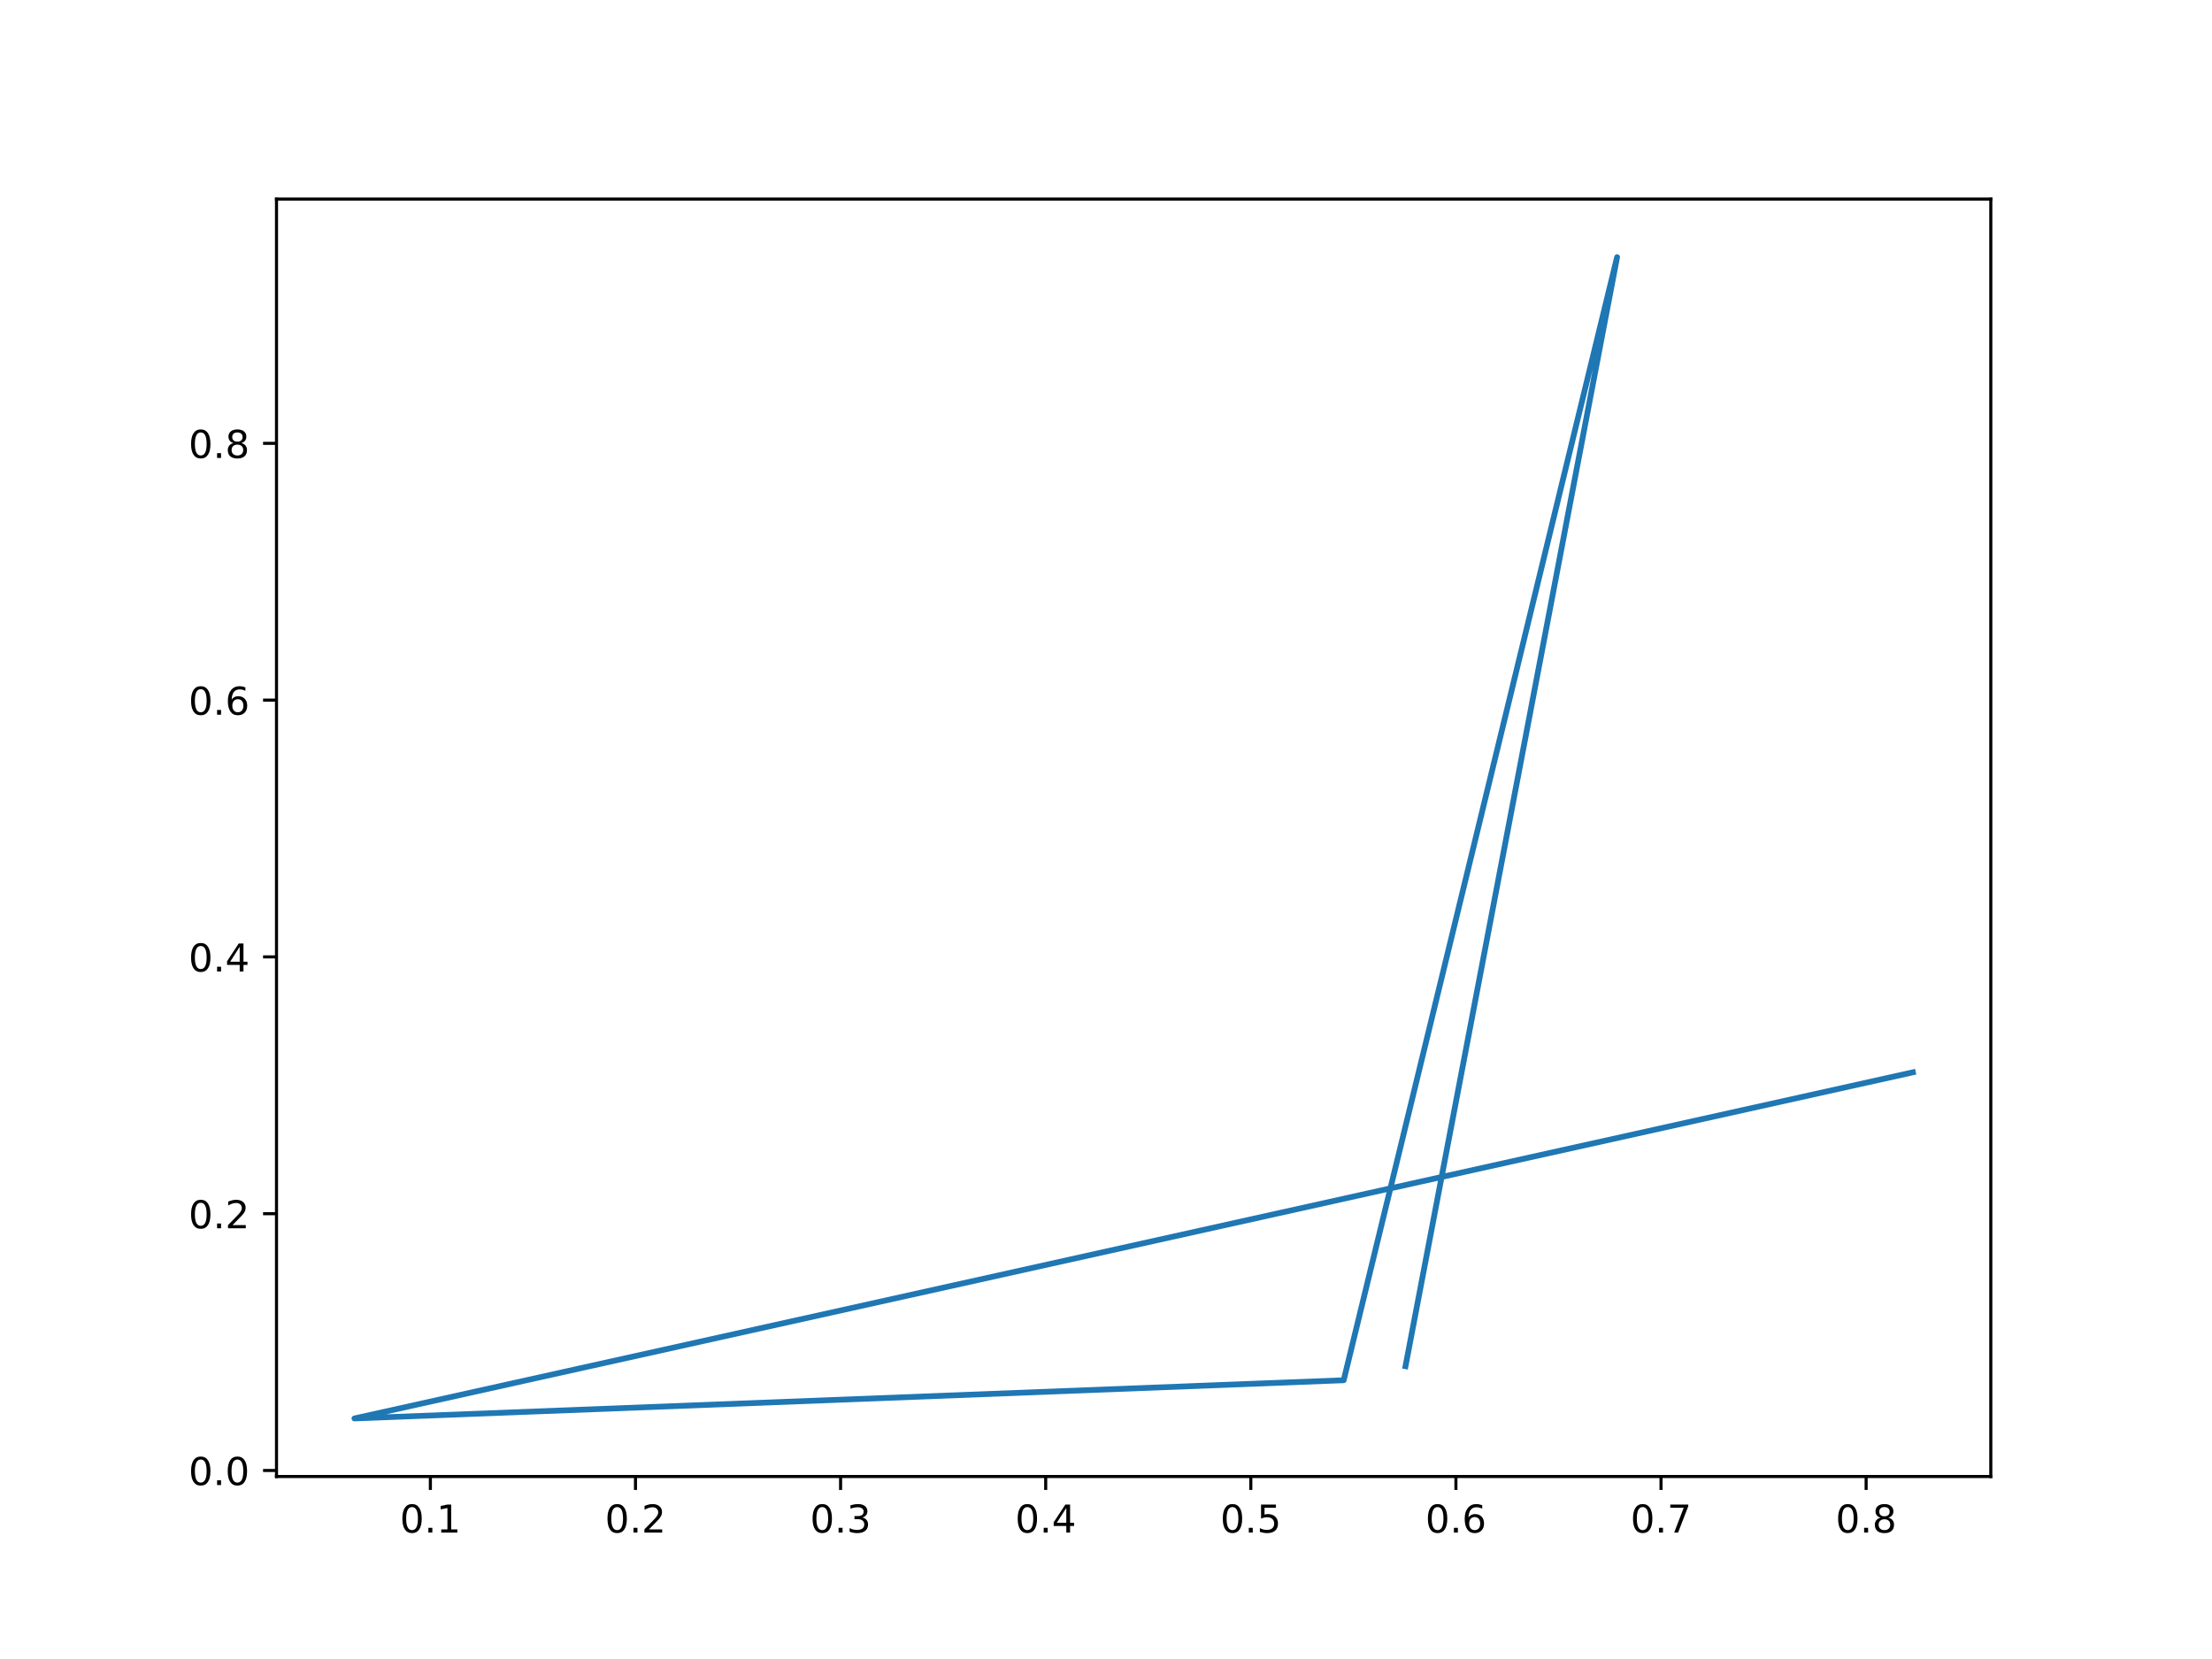
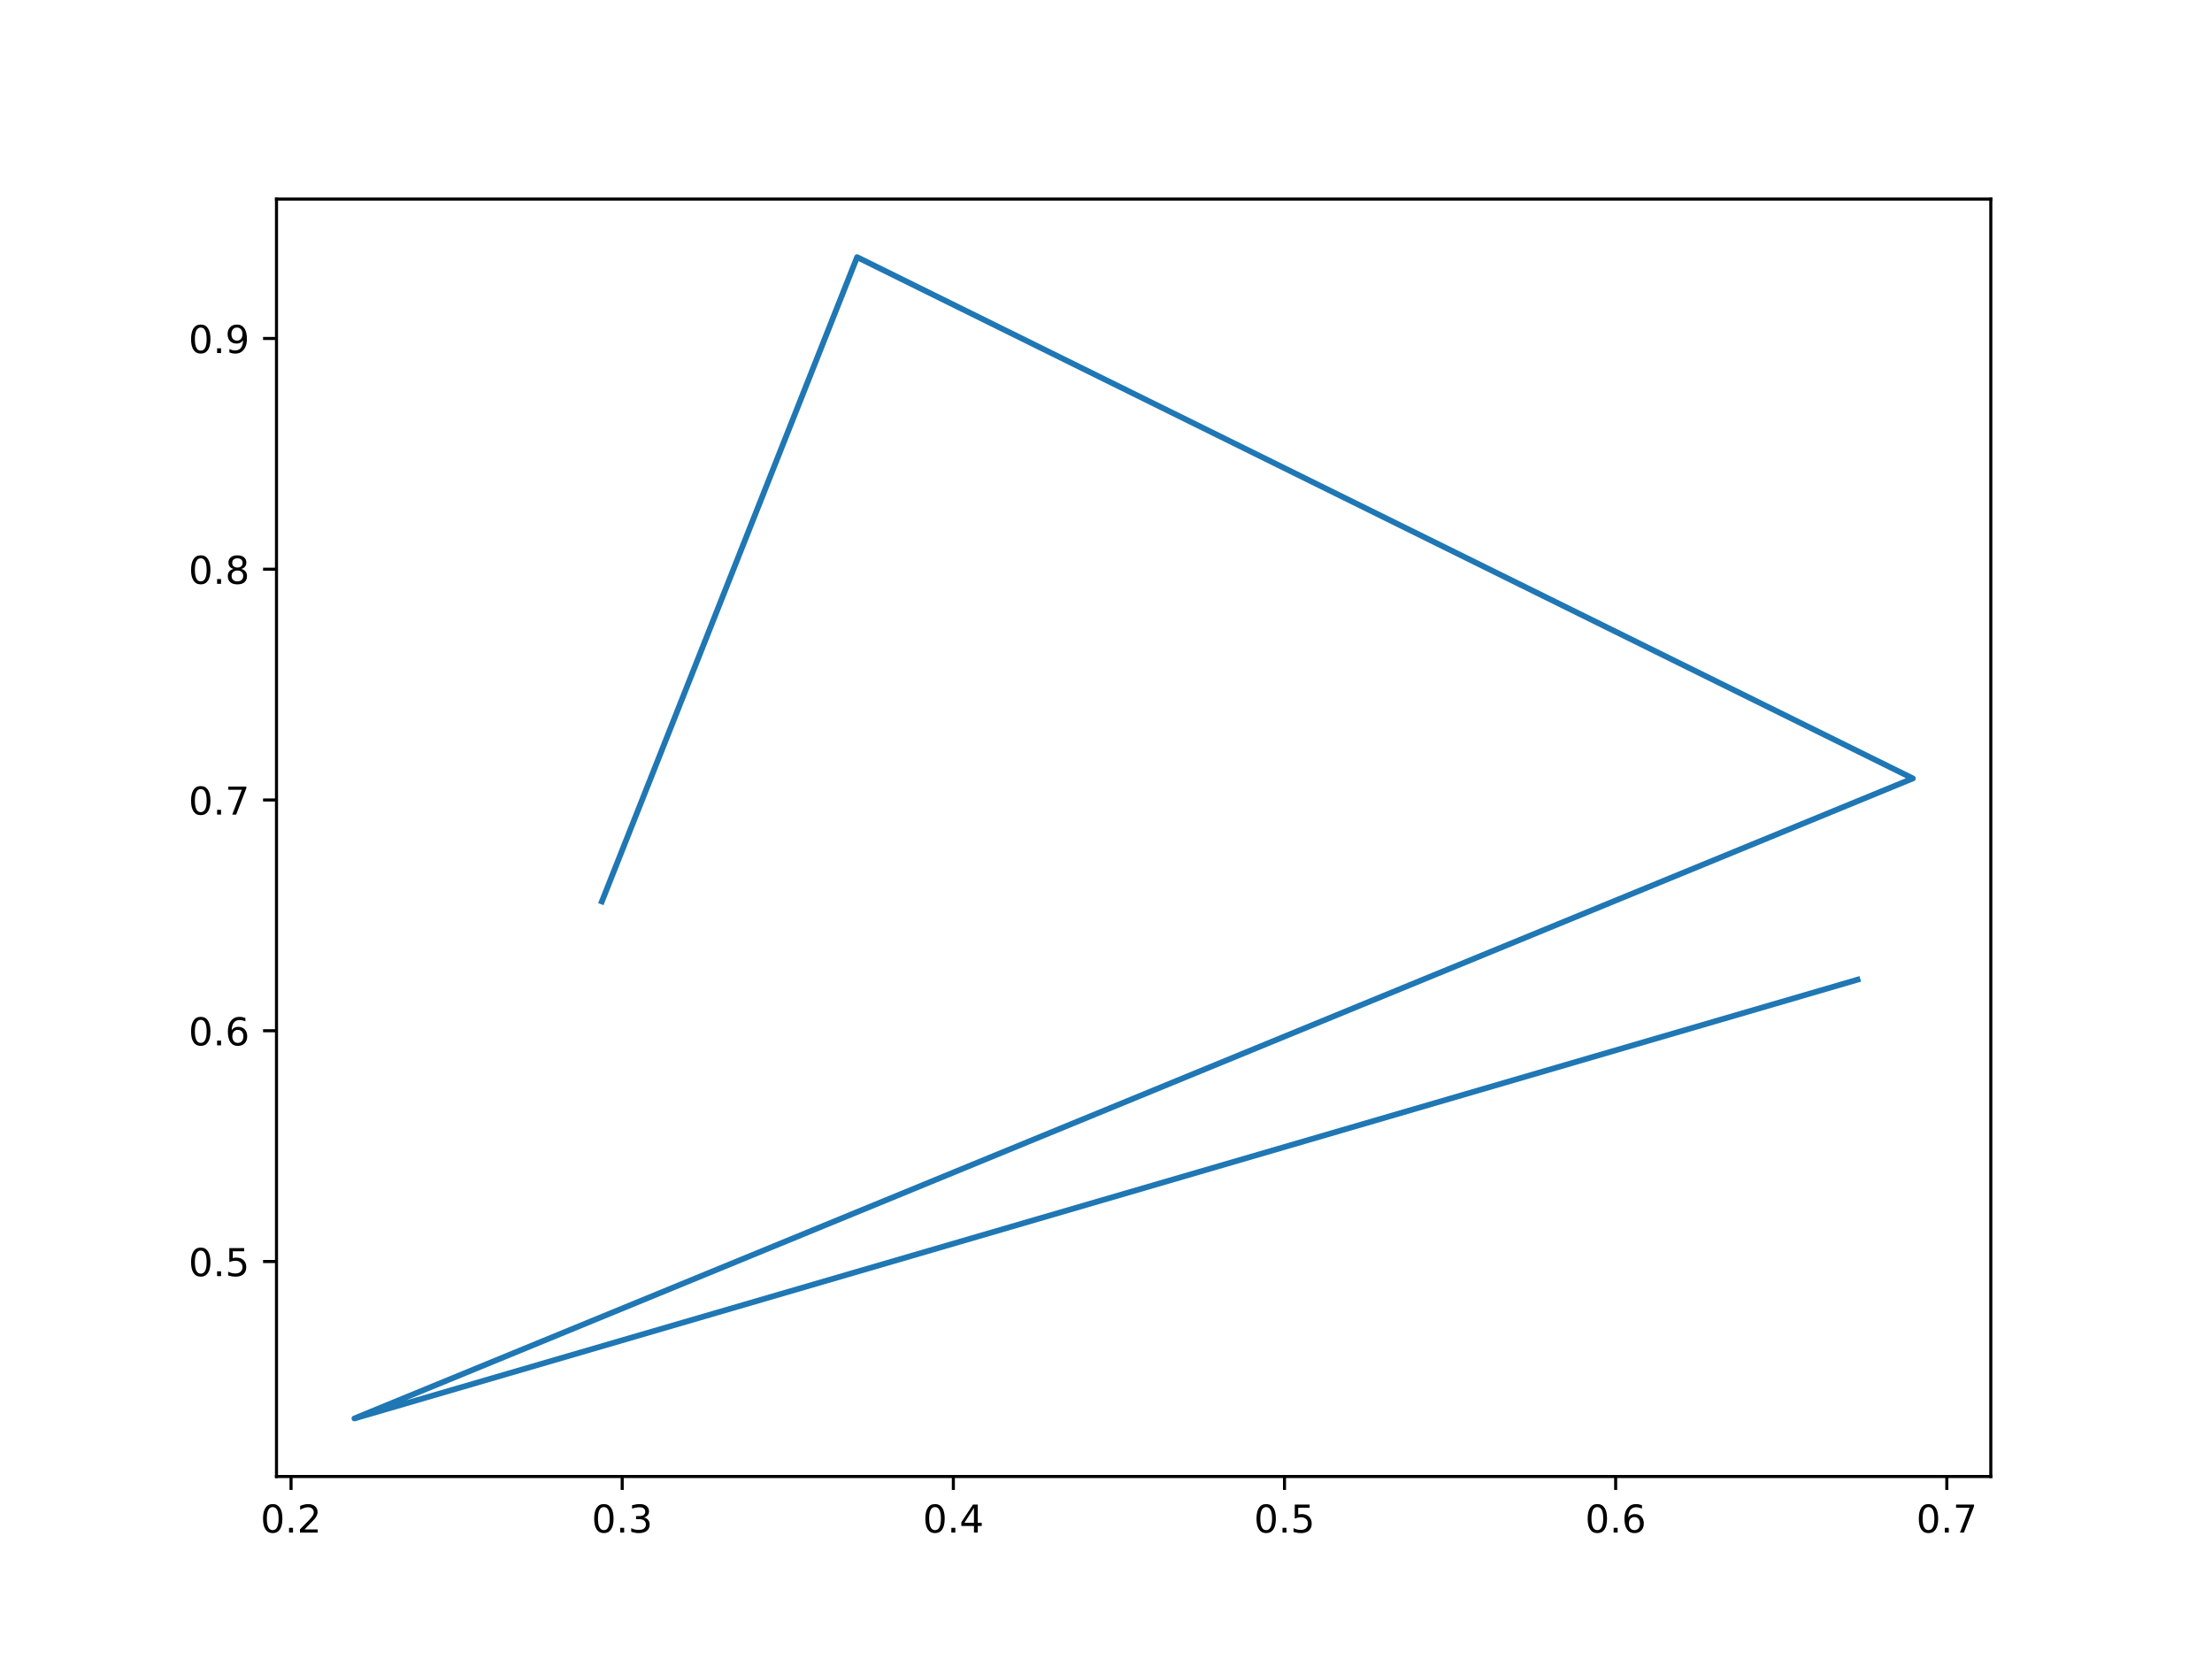
<svg xmlns="http://www.w3.org/2000/svg" xmlns:xlink="http://www.w3.org/1999/xlink" width="576pt" height="432pt" viewBox="0 0 576 432" version="1.1">
  <defs>
    <style type="text/css">*{stroke-linejoin: round; stroke-linecap: butt}</style>
  </defs>
  <g id="figure_1">
    <g id="patch_1">
      <path d="M 0 432  L 576 432  L 576 0  L 0 0  z " style="fill: #ffffff" />
    </g>
    <g id="axes_1">
      <g id="patch_2">
        <path d="M 72 384.48  L 518.4 384.48  L 518.4 51.84  L 72 51.84  z " style="fill: #ffffff" />
      </g>
      <g id="matplotlib.axis_1">
        <g id="xtick_1">
          <g id="line2d_1">
            <defs>
-               <path id="mc7ccf95b48" d="M 0 0  L 0 3.5  " style="stroke: #000000; stroke-width: 0.8" />
+               <path id="m68c659fbd5" d="M 0 0  L 0 3.5  " style="stroke: #000000; stroke-width: 0.8" />
            </defs>
            <g>
-               <use xlink:href="#mc7ccf95b48" x="112.068" y="384.48" style="stroke: #000000; stroke-width: 0.8" />
+               <use xlink:href="#m68c659fbd5" x="75.786" y="384.48" style="stroke: #000000; stroke-width: 0.8" />
            </g>
          </g>
          <g id="text_1">
-             <g transform="translate(104.1164 399.0784)scale(0.1 -0.1)">
+             <g transform="translate(67.8343 399.0784)scale(0.1 -0.1)">
              <defs>
                <path id="DejaVuSans-30" d="M 2034 4250  Q 1547 4250 1301 3770  Q 1056 3291 1056 2328  Q 1056 1369 1301 889  Q 1547 409 2034 409  Q 2525 409 2770 889  Q 3016 1369 3016 2328  Q 3016 3291 2770 3770  Q 2525 4250 2034 4250  z M 2034 4750  Q 2819 4750 3233 4129  Q 3647 3509 3647 2328  Q 3647 1150 3233 529  Q 2819 -91 2034 -91  Q 1250 -91 836 529  Q 422 1150 422 2328  Q 422 3509 836 4129  Q 1250 4750 2034 4750  z " transform="scale(0.015625)" />
                <path id="DejaVuSans-2e" d="M 684 794  L 1344 794  L 1344 0  L 684 0  L 684 794  z " transform="scale(0.015625)" />
-                 <path id="DejaVuSans-31" d="M 794 531  L 1825 531  L 1825 4091  L 703 3866  L 703 4441  L 1819 4666  L 2450 4666  L 2450 531  L 3481 531  L 3481 0  L 794 0  L 794 531  z " transform="scale(0.015625)" />
-               </defs>
-               <use xlink:href="#DejaVuSans-30" />
-               <use xlink:href="#DejaVuSans-2e" x="63.623" />
-               <use xlink:href="#DejaVuSans-31" x="95.41" />
+                 <path id="DejaVuSans-32" d="M 1228 531  L 3431 531  L 3431 0  L 469 0  L 469 531  Q 828 903 1448 1529  Q 2069 2156 2228 2338  Q 2531 2678 2651 2914  Q 2772 3150 2772 3378  Q 2772 3750 2511 3984  Q 2250 4219 1831 4219  Q 1534 4219 1204 4116  Q 875 4013 500 3803  L 500 4441  Q 881 4594 1212 4672  Q 1544 4750 1819 4750  Q 2544 4750 2975 4387  Q 3406 4025 3406 3419  Q 3406 3131 3298 2873  Q 3191 2616 2906 2266  Q 2828 2175 2409 1742  Q 1991 1309 1228 531  z " transform="scale(0.015625)" />
+               </defs>
+               <use xlink:href="#DejaVuSans-30" />
+               <use xlink:href="#DejaVuSans-2e" x="63.623" />
+               <use xlink:href="#DejaVuSans-32" x="95.41" />
            </g>
          </g>
        </g>
        <g id="xtick_2">
          <g id="line2d_2">
            <g>
-               <use xlink:href="#mc7ccf95b48" x="165.478" y="384.48" style="stroke: #000000; stroke-width: 0.8" />
+               <use xlink:href="#m68c659fbd5" x="162.018" y="384.48" style="stroke: #000000; stroke-width: 0.8" />
            </g>
          </g>
          <g id="text_2">
-             <g transform="translate(157.5262 399.0784)scale(0.1 -0.1)">
-               <defs>
-                 <path id="DejaVuSans-32" d="M 1228 531  L 3431 531  L 3431 0  L 469 0  L 469 531  Q 828 903 1448 1529  Q 2069 2156 2228 2338  Q 2531 2678 2651 2914  Q 2772 3150 2772 3378  Q 2772 3750 2511 3984  Q 2250 4219 1831 4219  Q 1534 4219 1204 4116  Q 875 4013 500 3803  L 500 4441  Q 881 4594 1212 4672  Q 1544 4750 1819 4750  Q 2544 4750 2975 4387  Q 3406 4025 3406 3419  Q 3406 3131 3298 2873  Q 3191 2616 2906 2266  Q 2828 2175 2409 1742  Q 1991 1309 1228 531  z " transform="scale(0.015625)" />
-               </defs>
-               <use xlink:href="#DejaVuSans-30" />
-               <use xlink:href="#DejaVuSans-2e" x="63.623" />
-               <use xlink:href="#DejaVuSans-32" x="95.41" />
+             <g transform="translate(154.0667 399.0784)scale(0.1 -0.1)">
+               <defs>
+                 <path id="DejaVuSans-33" d="M 2597 2516  Q 3050 2419 3304 2112  Q 3559 1806 3559 1356  Q 3559 666 3084 287  Q 2609 -91 1734 -91  Q 1441 -91 1130 -33  Q 819 25 488 141  L 488 750  Q 750 597 1062 519  Q 1375 441 1716 441  Q 2309 441 2620 675  Q 2931 909 2931 1356  Q 2931 1769 2642 2001  Q 2353 2234 1838 2234  L 1294 2234  L 1294 2753  L 1863 2753  Q 2328 2753 2575 2939  Q 2822 3125 2822 3475  Q 2822 3834 2567 4026  Q 2313 4219 1838 4219  Q 1578 4219 1281 4162  Q 984 4106 628 3988  L 628 4550  Q 988 4650 1302 4700  Q 1616 4750 1894 4750  Q 2613 4750 3031 4423  Q 3450 4097 3450 3541  Q 3450 3153 3228 2886  Q 3006 2619 2597 2516  z " transform="scale(0.015625)" />
+               </defs>
+               <use xlink:href="#DejaVuSans-30" />
+               <use xlink:href="#DejaVuSans-2e" x="63.623" />
+               <use xlink:href="#DejaVuSans-33" x="95.41" />
            </g>
          </g>
        </g>
        <g id="xtick_3">
          <g id="line2d_3">
            <g>
-               <use xlink:href="#mc7ccf95b48" x="218.887" y="384.48" style="stroke: #000000; stroke-width: 0.8" />
+               <use xlink:href="#m68c659fbd5" x="248.251" y="384.48" style="stroke: #000000; stroke-width: 0.8" />
            </g>
          </g>
          <g id="text_3">
-             <g transform="translate(210.9359 399.0784)scale(0.1 -0.1)">
-               <defs>
-                 <path id="DejaVuSans-33" d="M 2597 2516  Q 3050 2419 3304 2112  Q 3559 1806 3559 1356  Q 3559 666 3084 287  Q 2609 -91 1734 -91  Q 1441 -91 1130 -33  Q 819 25 488 141  L 488 750  Q 750 597 1062 519  Q 1375 441 1716 441  Q 2309 441 2620 675  Q 2931 909 2931 1356  Q 2931 1769 2642 2001  Q 2353 2234 1838 2234  L 1294 2234  L 1294 2753  L 1863 2753  Q 2328 2753 2575 2939  Q 2822 3125 2822 3475  Q 2822 3834 2567 4026  Q 2313 4219 1838 4219  Q 1578 4219 1281 4162  Q 984 4106 628 3988  L 628 4550  Q 988 4650 1302 4700  Q 1616 4750 1894 4750  Q 2613 4750 3031 4423  Q 3450 4097 3450 3541  Q 3450 3153 3228 2886  Q 3006 2619 2597 2516  z " transform="scale(0.015625)" />
-               </defs>
-               <use xlink:href="#DejaVuSans-30" />
-               <use xlink:href="#DejaVuSans-2e" x="63.623" />
-               <use xlink:href="#DejaVuSans-33" x="95.41" />
+             <g transform="translate(240.2992 399.0784)scale(0.1 -0.1)">
+               <defs>
+                 <path id="DejaVuSans-34" d="M 2419 4116  L 825 1625  L 2419 1625  L 2419 4116  z M 2253 4666  L 3047 4666  L 3047 1625  L 3713 1625  L 3713 1100  L 3047 1100  L 3047 0  L 2419 0  L 2419 1100  L 313 1100  L 313 1709  L 2253 4666  z " transform="scale(0.015625)" />
+               </defs>
+               <use xlink:href="#DejaVuSans-30" />
+               <use xlink:href="#DejaVuSans-2e" x="63.623" />
+               <use xlink:href="#DejaVuSans-34" x="95.41" />
            </g>
          </g>
        </g>
        <g id="xtick_4">
          <g id="line2d_4">
            <g>
-               <use xlink:href="#mc7ccf95b48" x="272.297" y="384.48" style="stroke: #000000; stroke-width: 0.8" />
+               <use xlink:href="#m68c659fbd5" x="334.483" y="384.48" style="stroke: #000000; stroke-width: 0.8" />
            </g>
          </g>
          <g id="text_4">
-             <g transform="translate(264.3456 399.0784)scale(0.1 -0.1)">
-               <defs>
-                 <path id="DejaVuSans-34" d="M 2419 4116  L 825 1625  L 2419 1625  L 2419 4116  z M 2253 4666  L 3047 4666  L 3047 1625  L 3713 1625  L 3713 1100  L 3047 1100  L 3047 0  L 2419 0  L 2419 1100  L 313 1100  L 313 1709  L 2253 4666  z " transform="scale(0.015625)" />
-               </defs>
-               <use xlink:href="#DejaVuSans-30" />
-               <use xlink:href="#DejaVuSans-2e" x="63.623" />
-               <use xlink:href="#DejaVuSans-34" x="95.41" />
+             <g transform="translate(326.5316 399.0784)scale(0.1 -0.1)">
+               <defs>
+                 <path id="DejaVuSans-35" d="M 691 4666  L 3169 4666  L 3169 4134  L 1269 4134  L 1269 2991  Q 1406 3038 1543 3061  Q 1681 3084 1819 3084  Q 2600 3084 3056 2656  Q 3513 2228 3513 1497  Q 3513 744 3044 326  Q 2575 -91 1722 -91  Q 1428 -91 1123 -41  Q 819 9 494 109  L 494 744  Q 775 591 1075 516  Q 1375 441 1709 441  Q 2250 441 2565 725  Q 2881 1009 2881 1497  Q 2881 1984 2565 2268  Q 2250 2553 1709 2553  Q 1456 2553 1204 2497  Q 953 2441 691 2322  L 691 4666  z " transform="scale(0.015625)" />
+               </defs>
+               <use xlink:href="#DejaVuSans-30" />
+               <use xlink:href="#DejaVuSans-2e" x="63.623" />
+               <use xlink:href="#DejaVuSans-35" x="95.41" />
            </g>
          </g>
        </g>
        <g id="xtick_5">
          <g id="line2d_5">
            <g>
-               <use xlink:href="#mc7ccf95b48" x="325.707" y="384.48" style="stroke: #000000; stroke-width: 0.8" />
+               <use xlink:href="#m68c659fbd5" x="420.716" y="384.48" style="stroke: #000000; stroke-width: 0.8" />
            </g>
          </g>
          <g id="text_5">
-             <g transform="translate(317.7554 399.0784)scale(0.1 -0.1)">
-               <defs>
-                 <path id="DejaVuSans-35" d="M 691 4666  L 3169 4666  L 3169 4134  L 1269 4134  L 1269 2991  Q 1406 3038 1543 3061  Q 1681 3084 1819 3084  Q 2600 3084 3056 2656  Q 3513 2228 3513 1497  Q 3513 744 3044 326  Q 2575 -91 1722 -91  Q 1428 -91 1123 -41  Q 819 9 494 109  L 494 744  Q 775 591 1075 516  Q 1375 441 1709 441  Q 2250 441 2565 725  Q 2881 1009 2881 1497  Q 2881 1984 2565 2268  Q 2250 2553 1709 2553  Q 1456 2553 1204 2497  Q 953 2441 691 2322  L 691 4666  z " transform="scale(0.015625)" />
-               </defs>
-               <use xlink:href="#DejaVuSans-30" />
-               <use xlink:href="#DejaVuSans-2e" x="63.623" />
-               <use xlink:href="#DejaVuSans-35" x="95.41" />
+             <g transform="translate(412.7641 399.0784)scale(0.1 -0.1)">
+               <defs>
+                 <path id="DejaVuSans-36" d="M 2113 2584  Q 1688 2584 1439 2293  Q 1191 2003 1191 1497  Q 1191 994 1439 701  Q 1688 409 2113 409  Q 2538 409 2786 701  Q 3034 994 3034 1497  Q 3034 2003 2786 2293  Q 2538 2584 2113 2584  z M 3366 4563  L 3366 3988  Q 3128 4100 2886 4159  Q 2644 4219 2406 4219  Q 1781 4219 1451 3797  Q 1122 3375 1075 2522  Q 1259 2794 1537 2939  Q 1816 3084 2150 3084  Q 2853 3084 3261 2657  Q 3669 2231 3669 1497  Q 3669 778 3244 343  Q 2819 -91 2113 -91  Q 1303 -91 875 529  Q 447 1150 447 2328  Q 447 3434 972 4092  Q 1497 4750 2381 4750  Q 2619 4750 2861 4703  Q 3103 4656 3366 4563  z " transform="scale(0.015625)" />
+               </defs>
+               <use xlink:href="#DejaVuSans-30" />
+               <use xlink:href="#DejaVuSans-2e" x="63.623" />
+               <use xlink:href="#DejaVuSans-36" x="95.41" />
            </g>
          </g>
        </g>
        <g id="xtick_6">
          <g id="line2d_6">
            <g>
-               <use xlink:href="#mc7ccf95b48" x="379.117" y="384.48" style="stroke: #000000; stroke-width: 0.8" />
+               <use xlink:href="#m68c659fbd5" x="506.948" y="384.48" style="stroke: #000000; stroke-width: 0.8" />
            </g>
          </g>
          <g id="text_6">
-             <g transform="translate(371.1651 399.0784)scale(0.1 -0.1)">
-               <defs>
-                 <path id="DejaVuSans-36" d="M 2113 2584  Q 1688 2584 1439 2293  Q 1191 2003 1191 1497  Q 1191 994 1439 701  Q 1688 409 2113 409  Q 2538 409 2786 701  Q 3034 994 3034 1497  Q 3034 2003 2786 2293  Q 2538 2584 2113 2584  z M 3366 4563  L 3366 3988  Q 3128 4100 2886 4159  Q 2644 4219 2406 4219  Q 1781 4219 1451 3797  Q 1122 3375 1075 2522  Q 1259 2794 1537 2939  Q 1816 3084 2150 3084  Q 2853 3084 3261 2657  Q 3669 2231 3669 1497  Q 3669 778 3244 343  Q 2819 -91 2113 -91  Q 1303 -91 875 529  Q 447 1150 447 2328  Q 447 3434 972 4092  Q 1497 4750 2381 4750  Q 2619 4750 2861 4703  Q 3103 4656 3366 4563  z " transform="scale(0.015625)" />
-               </defs>
-               <use xlink:href="#DejaVuSans-30" />
-               <use xlink:href="#DejaVuSans-2e" x="63.623" />
-               <use xlink:href="#DejaVuSans-36" x="95.41" />
-             </g>
-           </g>
-         </g>
-         <g id="xtick_7">
-           <g id="line2d_7">
-             <g>
-               <use xlink:href="#mc7ccf95b48" x="432.526" y="384.48" style="stroke: #000000; stroke-width: 0.8" />
-             </g>
-           </g>
-           <g id="text_7">
-             <g transform="translate(424.5749 399.0784)scale(0.1 -0.1)">
+             <g transform="translate(498.9965 399.0784)scale(0.1 -0.1)">
              <defs>
                <path id="DejaVuSans-37" d="M 525 4666  L 3525 4666  L 3525 4397  L 1831 0  L 1172 0  L 2766 4134  L 525 4134  L 525 4666  z " transform="scale(0.015625)" />
              </defs>
              <use xlink:href="#DejaVuSans-30" />
              <use xlink:href="#DejaVuSans-2e" x="63.623" />
              <use xlink:href="#DejaVuSans-37" x="95.41" />
-             </g>
-           </g>
-         </g>
-         <g id="xtick_8">
-           <g id="line2d_8">
-             <g>
-               <use xlink:href="#mc7ccf95b48" x="485.936" y="384.48" style="stroke: #000000; stroke-width: 0.8" />
-             </g>
-           </g>
-           <g id="text_8">
-             <g transform="translate(477.9846 399.0784)scale(0.1 -0.1)">
-               <defs>
-                 <path id="DejaVuSans-38" d="M 2034 2216  Q 1584 2216 1326 1975  Q 1069 1734 1069 1313  Q 1069 891 1326 650  Q 1584 409 2034 409  Q 2484 409 2743 651  Q 3003 894 3003 1313  Q 3003 1734 2745 1975  Q 2488 2216 2034 2216  z M 1403 2484  Q 997 2584 770 2862  Q 544 3141 544 3541  Q 544 4100 942 4425  Q 1341 4750 2034 4750  Q 2731 4750 3128 4425  Q 3525 4100 3525 3541  Q 3525 3141 3298 2862  Q 3072 2584 2669 2484  Q 3125 2378 3379 2068  Q 3634 1759 3634 1313  Q 3634 634 3220 271  Q 2806 -91 2034 -91  Q 1263 -91 848 271  Q 434 634 434 1313  Q 434 1759 690 2068  Q 947 2378 1403 2484  z M 1172 3481  Q 1172 3119 1398 2916  Q 1625 2713 2034 2713  Q 2441 2713 2670 2916  Q 2900 3119 2900 3481  Q 2900 3844 2670 4047  Q 2441 4250 2034 4250  Q 1625 4250 1398 4047  Q 1172 3844 1172 3481  z " transform="scale(0.015625)" />
-               </defs>
-               <use xlink:href="#DejaVuSans-30" />
-               <use xlink:href="#DejaVuSans-2e" x="63.623" />
-               <use xlink:href="#DejaVuSans-38" x="95.41" />
            </g>
          </g>
        </g>
      </g>
      <g id="matplotlib.axis_2">
        <g id="ytick_1">
+           <g id="line2d_7">
+             <defs>
+               <path id="m1b03da7dbc" d="M 0 0  L -3.5 0  " style="stroke: #000000; stroke-width: 0.8" />
+             </defs>
+             <g>
+               <use xlink:href="#m1b03da7dbc" x="72" y="328.496" style="stroke: #000000; stroke-width: 0.8" />
+             </g>
+           </g>
+           <g id="text_7">
+             <g transform="translate(49.09687 332.295)scale(0.1 -0.1)">
+               <use xlink:href="#DejaVuSans-30" />
+               <use xlink:href="#DejaVuSans-2e" x="63.623" />
+               <use xlink:href="#DejaVuSans-35" x="95.41" />
+             </g>
+           </g>
+         </g>
+         <g id="ytick_2">
+           <g id="line2d_8">
+             <g>
+               <use xlink:href="#m1b03da7dbc" x="72" y="268.406" style="stroke: #000000; stroke-width: 0.8" />
+             </g>
+           </g>
+           <g id="text_8">
+             <g transform="translate(49.09687 272.2056)scale(0.1 -0.1)">
+               <use xlink:href="#DejaVuSans-30" />
+               <use xlink:href="#DejaVuSans-2e" x="63.623" />
+               <use xlink:href="#DejaVuSans-36" x="95.41" />
+             </g>
+           </g>
+         </g>
+         <g id="ytick_3">
          <g id="line2d_9">
-             <defs>
-               <path id="m0629077be2" d="M 0 0  L -3.5 0  " style="stroke: #000000; stroke-width: 0.8" />
-             </defs>
-             <g>
-               <use xlink:href="#m0629077be2" x="72" y="382.905" style="stroke: #000000; stroke-width: 0.8" />
+             <g>
+               <use xlink:href="#m1b03da7dbc" x="72" y="208.317" style="stroke: #000000; stroke-width: 0.8" />
            </g>
          </g>
          <g id="text_9">
-             <g transform="translate(49.09687 386.7037)scale(0.1 -0.1)">
-               <use xlink:href="#DejaVuSans-30" />
-               <use xlink:href="#DejaVuSans-2e" x="63.623" />
-               <use xlink:href="#DejaVuSans-30" x="95.41" />
-             </g>
-           </g>
-         </g>
-         <g id="ytick_2">
+             <g transform="translate(49.09687 212.1162)scale(0.1 -0.1)">
+               <use xlink:href="#DejaVuSans-30" />
+               <use xlink:href="#DejaVuSans-2e" x="63.623" />
+               <use xlink:href="#DejaVuSans-37" x="95.41" />
+             </g>
+           </g>
+         </g>
+         <g id="ytick_4">
          <g id="line2d_10">
            <g>
-               <use xlink:href="#m0629077be2" x="72" y="316.04" style="stroke: #000000; stroke-width: 0.8" />
+               <use xlink:href="#m1b03da7dbc" x="72" y="148.228" style="stroke: #000000; stroke-width: 0.8" />
            </g>
          </g>
          <g id="text_10">
-             <g transform="translate(49.09687 319.8391)scale(0.1 -0.1)">
-               <use xlink:href="#DejaVuSans-30" />
-               <use xlink:href="#DejaVuSans-2e" x="63.623" />
-               <use xlink:href="#DejaVuSans-32" x="95.41" />
-             </g>
-           </g>
-         </g>
-         <g id="ytick_3">
+             <g transform="translate(49.09687 152.0268)scale(0.1 -0.1)">
+               <defs>
+                 <path id="DejaVuSans-38" d="M 2034 2216  Q 1584 2216 1326 1975  Q 1069 1734 1069 1313  Q 1069 891 1326 650  Q 1584 409 2034 409  Q 2484 409 2743 651  Q 3003 894 3003 1313  Q 3003 1734 2745 1975  Q 2488 2216 2034 2216  z M 1403 2484  Q 997 2584 770 2862  Q 544 3141 544 3541  Q 544 4100 942 4425  Q 1341 4750 2034 4750  Q 2731 4750 3128 4425  Q 3525 4100 3525 3541  Q 3525 3141 3298 2862  Q 3072 2584 2669 2484  Q 3125 2378 3379 2068  Q 3634 1759 3634 1313  Q 3634 634 3220 271  Q 2806 -91 2034 -91  Q 1263 -91 848 271  Q 434 634 434 1313  Q 434 1759 690 2068  Q 947 2378 1403 2484  z M 1172 3481  Q 1172 3119 1398 2916  Q 1625 2713 2034 2713  Q 2441 2713 2670 2916  Q 2900 3119 2900 3481  Q 2900 3844 2670 4047  Q 2441 4250 2034 4250  Q 1625 4250 1398 4047  Q 1172 3844 1172 3481  z " transform="scale(0.015625)" />
+               </defs>
+               <use xlink:href="#DejaVuSans-30" />
+               <use xlink:href="#DejaVuSans-2e" x="63.623" />
+               <use xlink:href="#DejaVuSans-38" x="95.41" />
+             </g>
+           </g>
+         </g>
+         <g id="ytick_5">
          <g id="line2d_11">
            <g>
-               <use xlink:href="#m0629077be2" x="72" y="249.175" style="stroke: #000000; stroke-width: 0.8" />
+               <use xlink:href="#m1b03da7dbc" x="72" y="88.138" style="stroke: #000000; stroke-width: 0.8" />
            </g>
          </g>
          <g id="text_11">
-             <g transform="translate(49.09687 252.9745)scale(0.1 -0.1)">
-               <use xlink:href="#DejaVuSans-30" />
-               <use xlink:href="#DejaVuSans-2e" x="63.623" />
-               <use xlink:href="#DejaVuSans-34" x="95.41" />
-             </g>
-           </g>
-         </g>
-         <g id="ytick_4">
-           <g id="line2d_12">
-             <g>
-               <use xlink:href="#m0629077be2" x="72" y="182.311" style="stroke: #000000; stroke-width: 0.8" />
-             </g>
-           </g>
-           <g id="text_12">
-             <g transform="translate(49.09687 186.1098)scale(0.1 -0.1)">
-               <use xlink:href="#DejaVuSans-30" />
-               <use xlink:href="#DejaVuSans-2e" x="63.623" />
-               <use xlink:href="#DejaVuSans-36" x="95.41" />
-             </g>
-           </g>
-         </g>
-         <g id="ytick_5">
-           <g id="line2d_13">
-             <g>
-               <use xlink:href="#m0629077be2" x="72" y="115.446" style="stroke: #000000; stroke-width: 0.8" />
-             </g>
-           </g>
-           <g id="text_13">
-             <g transform="translate(49.09687 119.2452)scale(0.1 -0.1)">
-               <use xlink:href="#DejaVuSans-30" />
-               <use xlink:href="#DejaVuSans-2e" x="63.623" />
-               <use xlink:href="#DejaVuSans-38" x="95.41" />
-             </g>
-           </g>
-         </g>
-       </g>
-       <g id="line2d_14">
-         <path d="M 365.99 355.76  L 421.089 66.96  L 349.893 359.414  L 92.291 369.36  L 498.109 279.229  " clip-path="url(#p62fe3d21b9)" style="fill: none; stroke: #1f77b4; stroke-width: 1.5; stroke-linecap: square" />
+             <g transform="translate(49.09687 91.93746)scale(0.1 -0.1)">
+               <defs>
+                 <path id="DejaVuSans-39" d="M 703 97  L 703 672  Q 941 559 1184 500  Q 1428 441 1663 441  Q 2288 441 2617 861  Q 2947 1281 2994 2138  Q 2813 1869 2534 1725  Q 2256 1581 1919 1581  Q 1219 1581 811 2004  Q 403 2428 403 3163  Q 403 3881 828 4315  Q 1253 4750 1959 4750  Q 2769 4750 3195 4129  Q 3622 3509 3622 2328  Q 3622 1225 3098 567  Q 2575 -91 1691 -91  Q 1453 -91 1209 -44  Q 966 3 703 97  z M 1959 2075  Q 2384 2075 2632 2365  Q 2881 2656 2881 3163  Q 2881 3666 2632 3958  Q 2384 4250 1959 4250  Q 1534 4250 1286 3958  Q 1038 3666 1038 3163  Q 1038 2656 1286 2365  Q 1534 2075 1959 2075  z " transform="scale(0.015625)" />
+               </defs>
+               <use xlink:href="#DejaVuSans-30" />
+               <use xlink:href="#DejaVuSans-2e" x="63.623" />
+               <use xlink:href="#DejaVuSans-39" x="95.41" />
+             </g>
+           </g>
+         </g>
+       </g>
+       <g id="line2d_12">
+         <path d="M 156.73 234.746  L 223.185 66.96  L 498.109 202.701  L 92.291 369.36  L 483.699 255.106  " clip-path="url(#p107e76b8e5)" style="fill: none; stroke: #1f77b4; stroke-width: 1.5; stroke-linecap: square" />
      </g>
      <g id="patch_3">
        <path d="M 72 384.48  L 72 51.84  " style="fill: none; stroke: #000000; stroke-width: 0.8; stroke-linejoin: miter; stroke-linecap: square" />
      </g>
      <g id="patch_4">
        <path d="M 518.4 384.48  L 518.4 51.84  " style="fill: none; stroke: #000000; stroke-width: 0.8; stroke-linejoin: miter; stroke-linecap: square" />
      </g>
      <g id="patch_5">
        <path d="M 72 384.48  L 518.4 384.48  " style="fill: none; stroke: #000000; stroke-width: 0.8; stroke-linejoin: miter; stroke-linecap: square" />
      </g>
      <g id="patch_6">
        <path d="M 72 51.84  L 518.4 51.84  " style="fill: none; stroke: #000000; stroke-width: 0.8; stroke-linejoin: miter; stroke-linecap: square" />
      </g>
    </g>
  </g>
  <defs>
-     <clipPath id="p62fe3d21b9">
+     <clipPath id="p107e76b8e5">
      <rect x="72" y="51.84" width="446.4" height="332.64" />
    </clipPath>
  </defs>
</svg>
